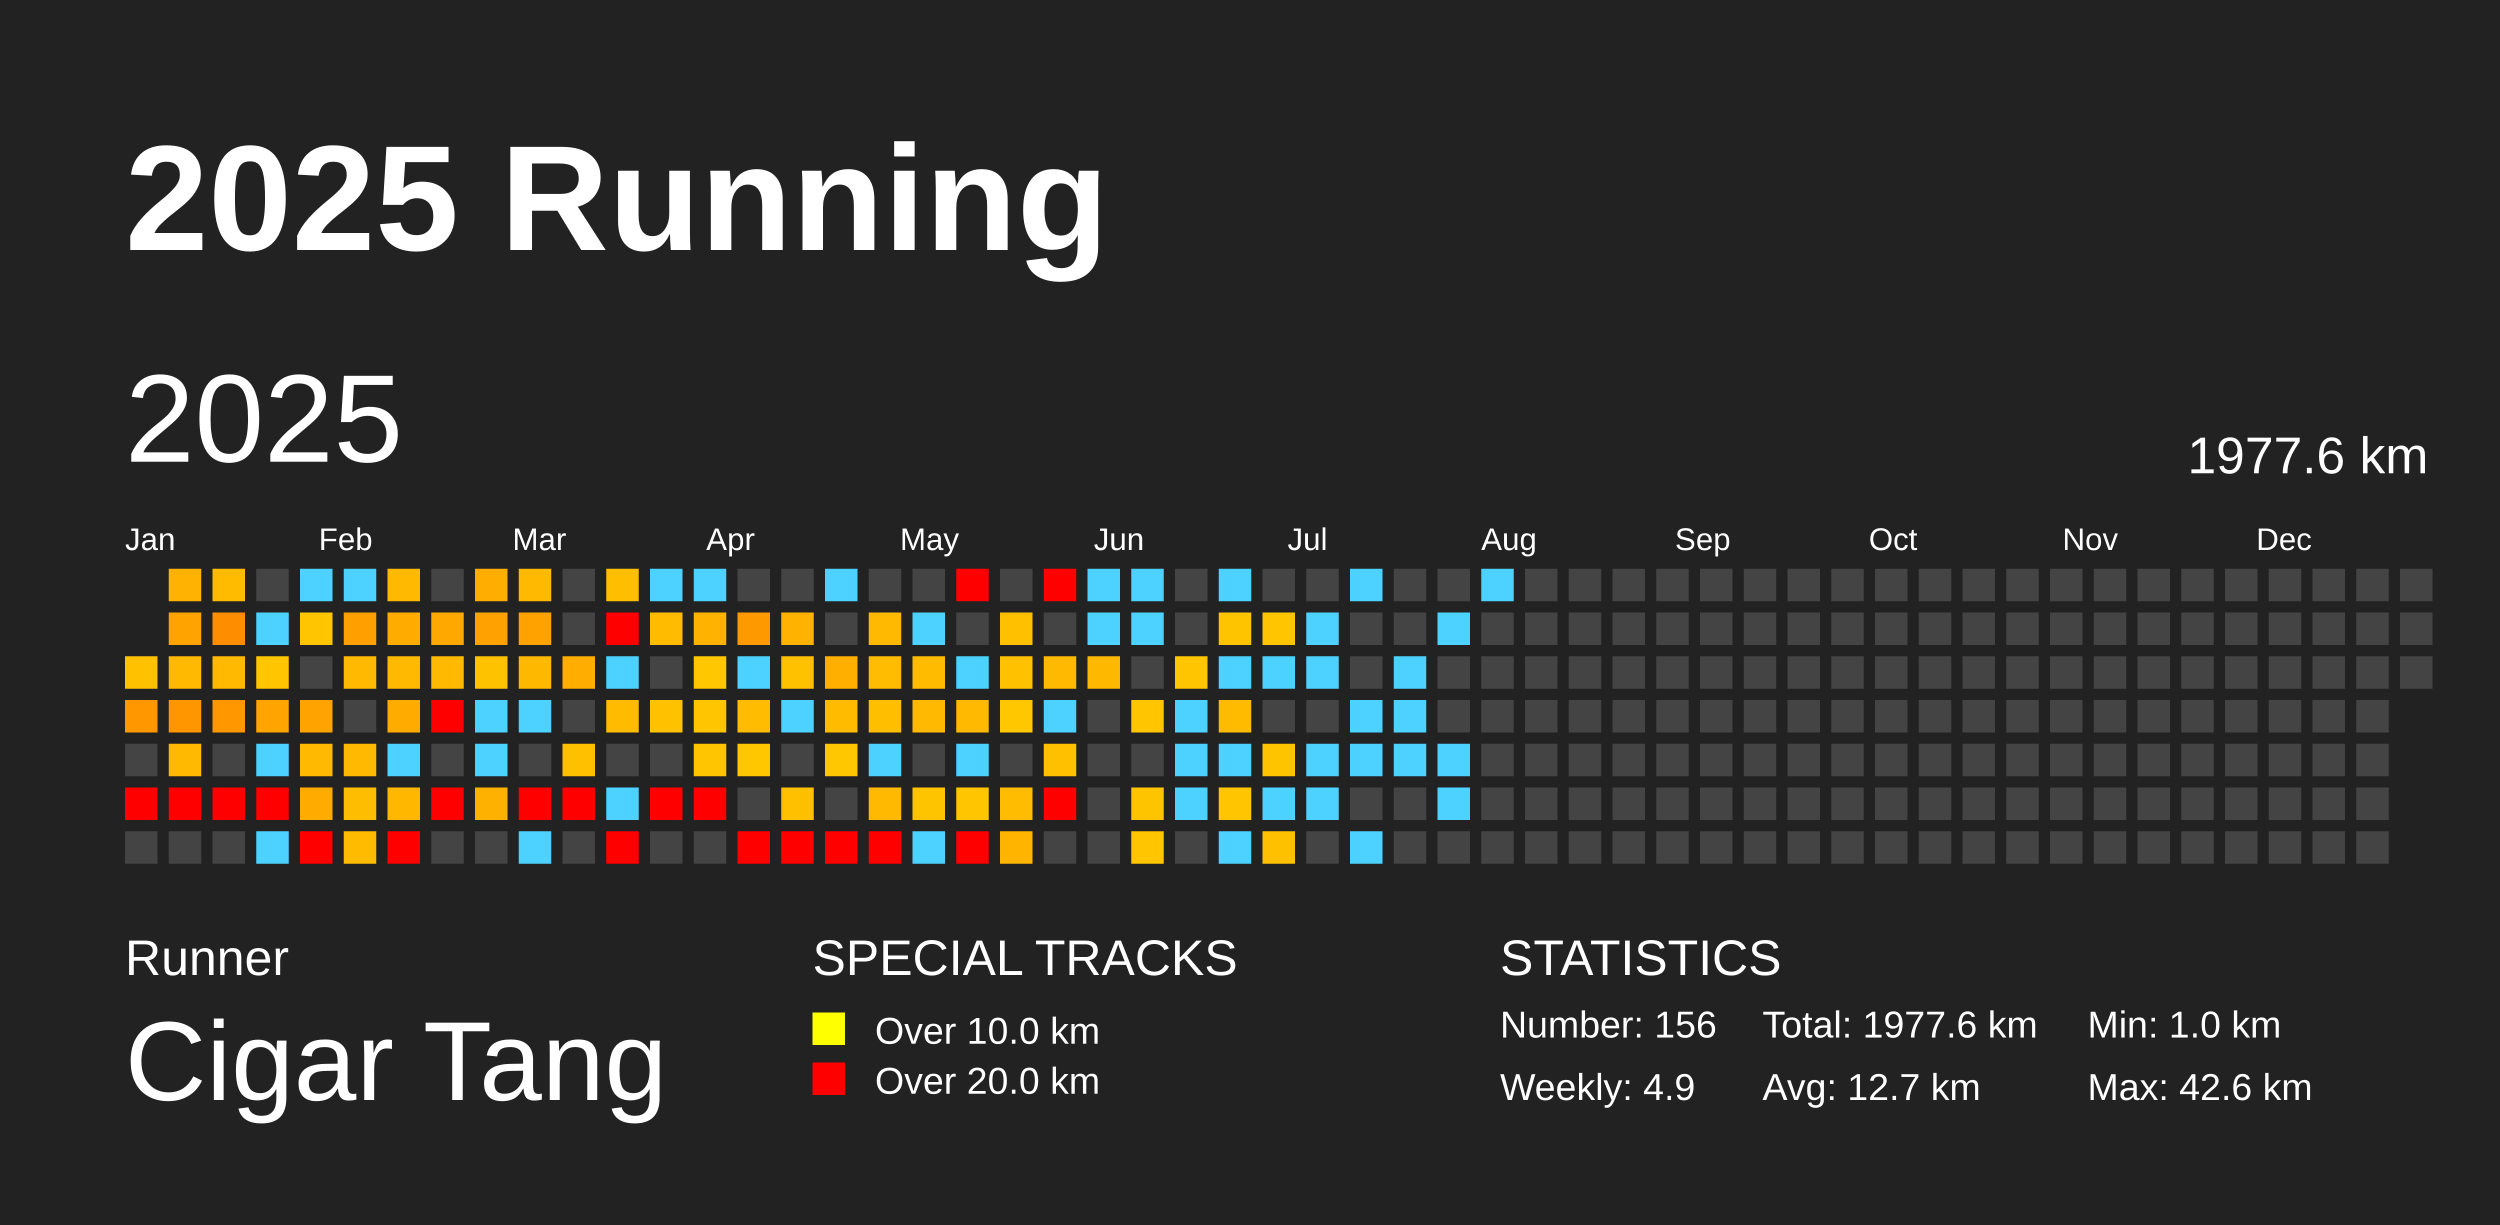
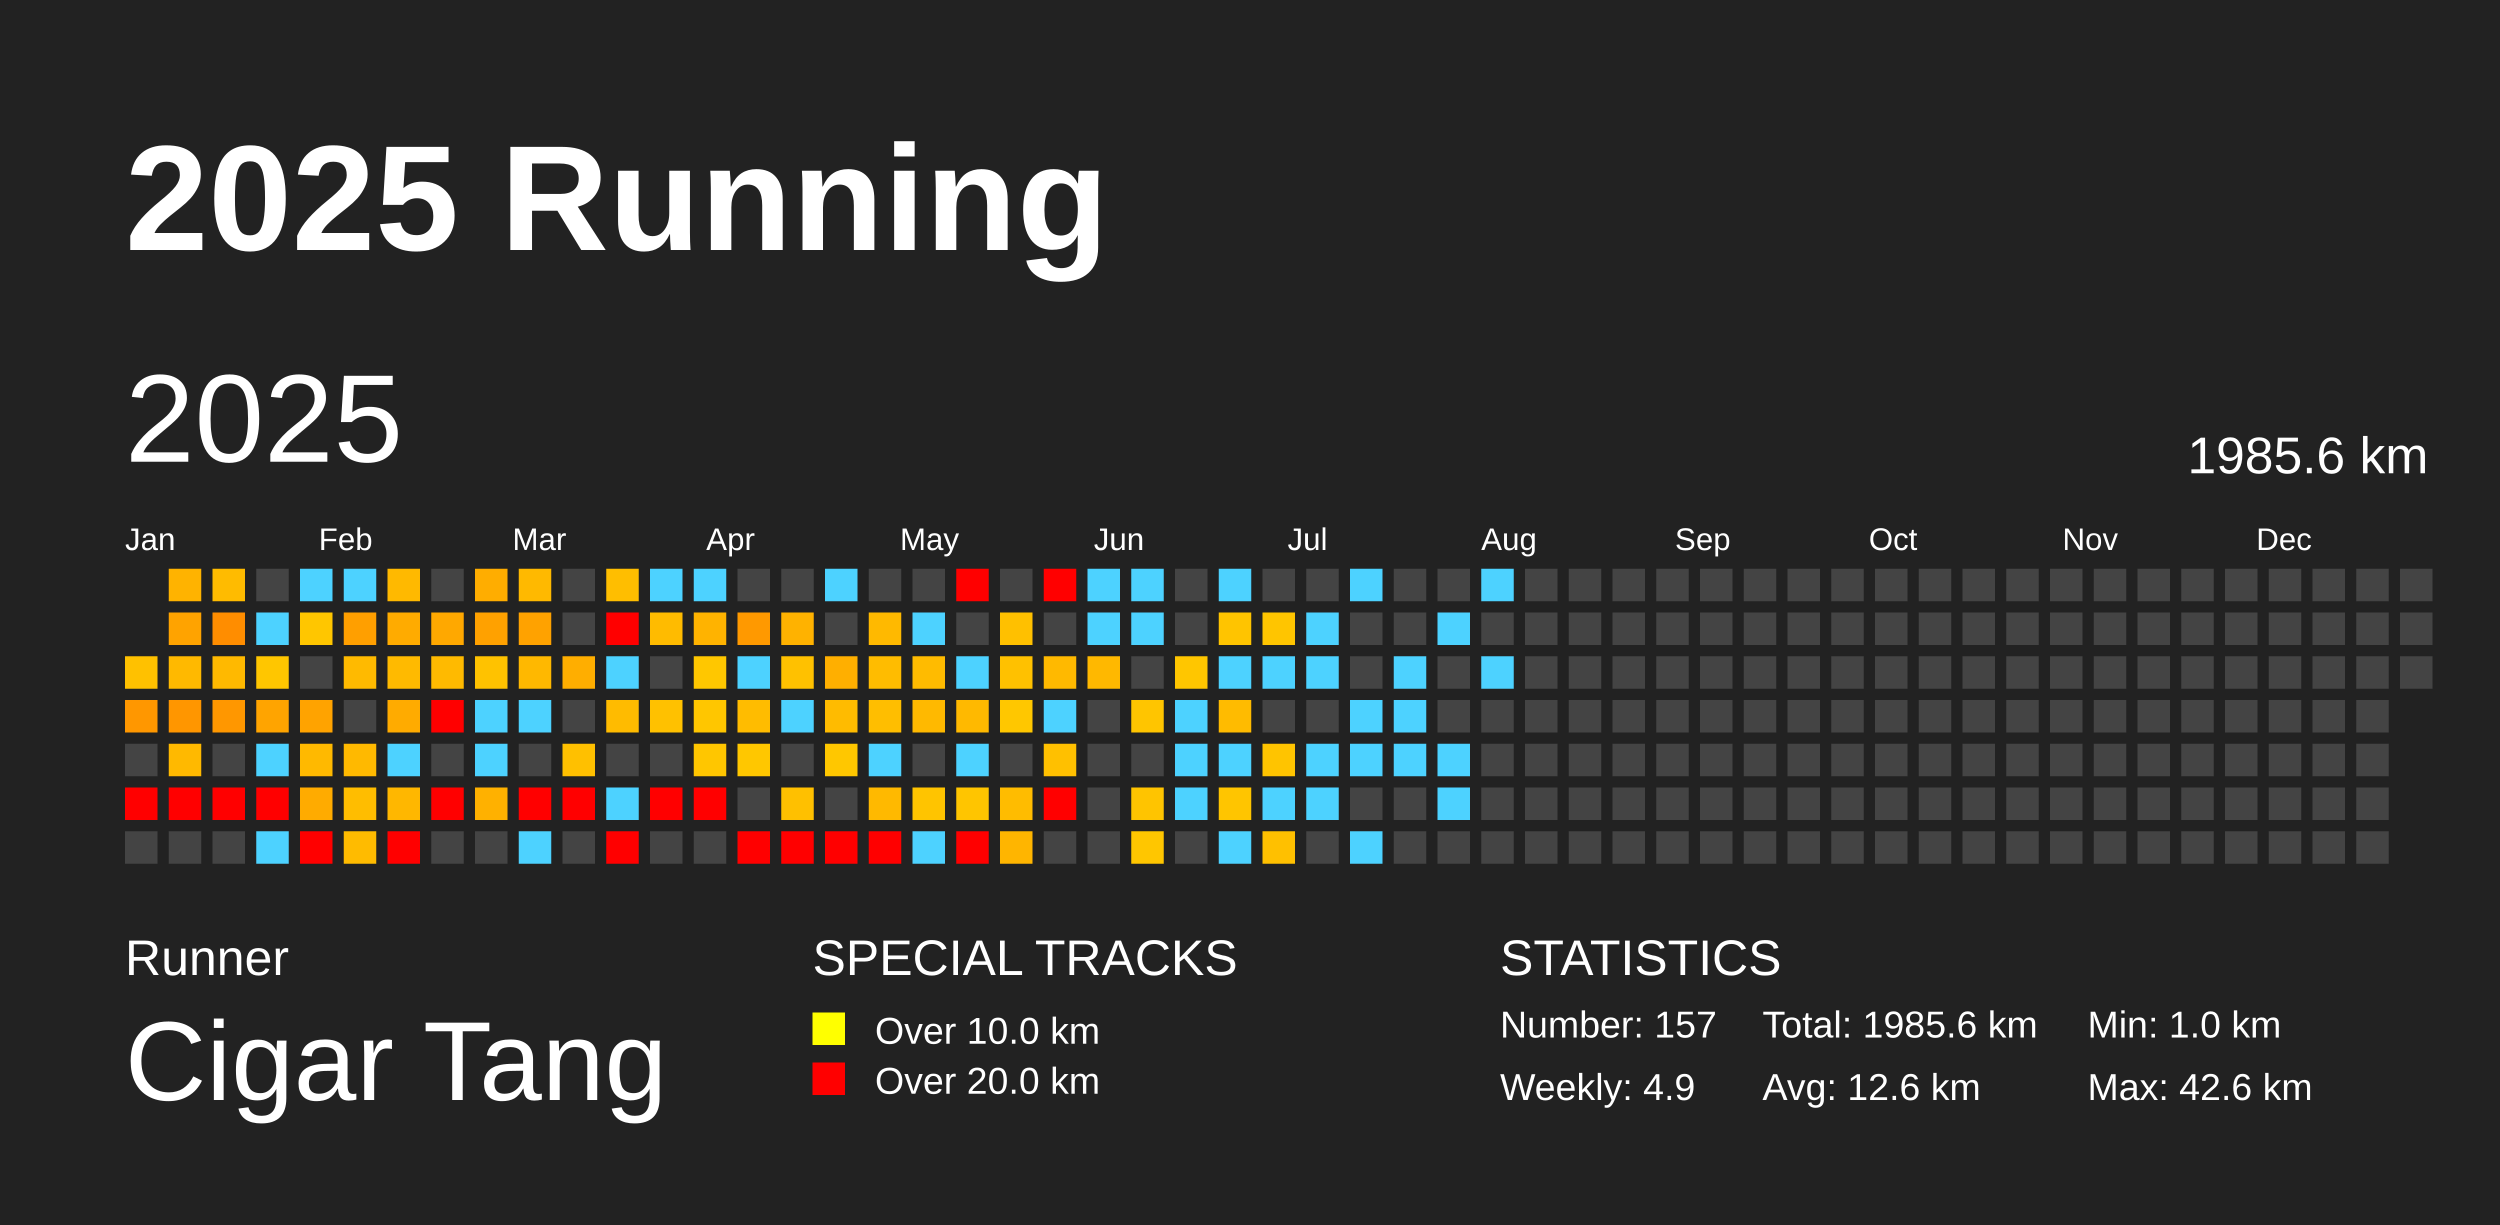
<svg xmlns="http://www.w3.org/2000/svg" baseProfile="full" height="98mm" version="1.1" viewBox="0,0,200,98" width="200mm">
  <defs />
  <rect fill="#222222" height="98" width="200" x="0" y="0" />
  <text fill="#FFFFFF" style="font-size:12px; font-family:Arial; font-weight:bold;" x="10" y="20">2025 Running</text>
  <text fill="#FFFFFF" style="font-size:4px; font-family:Arial" x="10" y="78">Runner</text>
  <text fill="#FFFFFF" style="font-size:9px; font-family:Arial" x="10" y="88">Cigar Tang</text>
  <text fill="#FFFFFF" style="font-size:4px; font-family:Arial" x="65" y="78">SPECIAL TRACKS</text>
  <rect fill="yellow" height="2.6" width="2.6" x="65" y="81" />
  <text fill="#FFFFFF" style="font-size:3px; font-family:Arial" x="70" y="83.5">Over 10.0 km</text>
  <rect fill="red" height="2.6" width="2.6" x="65" y="85" />
  <text fill="#FFFFFF" style="font-size:3px; font-family:Arial" x="70" y="87.5">Over 20.0 km</text>
  <text fill="#FFFFFF" style="font-size:4px; font-family:Arial" x="120" y="78">STATISTICS</text>
-   <text fill="#FFFFFF" style="font-size:3px; font-family:Arial" x="120" y="83">Number: 156</text>
+   <text fill="#FFFFFF" style="font-size:3px; font-family:Arial" x="120" y="83">Number: 157</text>
  <text fill="#FFFFFF" style="font-size:3px; font-family:Arial" x="120" y="88">Weekly: 4.9</text>
-   <text fill="#FFFFFF" style="font-size:3px; font-family:Arial" x="141" y="83">Total: 1977.6 km</text>
-   <text fill="#FFFFFF" style="font-size:3px; font-family:Arial" x="141" y="88">Avg: 12.7 km</text>
+   <text fill="#FFFFFF" style="font-size:3px; font-family:Arial" x="141" y="83">Total: 1985.6 km</text>
+   <text fill="#FFFFFF" style="font-size:3px; font-family:Arial" x="141" y="88">Avg: 12.6 km</text>
  <text fill="#FFFFFF" style="font-size:3px; font-family:Arial" x="167" y="83">Min: 1.0 km</text>
  <text fill="#FFFFFF" style="font-size:3px; font-family:Arial" x="167" y="88">Max: 42.6 km</text>
  <text dominant-baseline="hanging" fill="#FFFFFF" style="font-size:10.0px; font-family:Arial;" x="10" y="30">2025</text>
-   <text dominant-baseline="hanging" fill="#FFFFFF" style="font-size:4.125px; font-family:Arial;" x="175" y="35">1977.6 km</text>
+   <text dominant-baseline="hanging" fill="#FFFFFF" style="font-size:4.125px; font-family:Arial;" x="175" y="35">1985.6 km</text>
  <text fill="#FFFFFF" style="font-size:2.5px; font-family:Arial" x="10.0" y="44">Jan</text>
  <text fill="#FFFFFF" style="font-size:2.5px; font-family:Arial" x="25.5" y="44">Feb</text>
  <text fill="#FFFFFF" style="font-size:2.5px; font-family:Arial" x="41.0" y="44">Mar</text>
  <text fill="#FFFFFF" style="font-size:2.5px; font-family:Arial" x="56.5" y="44">Apr</text>
  <text fill="#FFFFFF" style="font-size:2.5px; font-family:Arial" x="72.0" y="44">May</text>
  <text fill="#FFFFFF" style="font-size:2.5px; font-family:Arial" x="87.5" y="44">Jun</text>
  <text fill="#FFFFFF" style="font-size:2.5px; font-family:Arial" x="103.0" y="44">Jul</text>
  <text fill="#FFFFFF" style="font-size:2.5px; font-family:Arial" x="118.5" y="44">Aug</text>
  <text fill="#FFFFFF" style="font-size:2.5px; font-family:Arial" x="134.0" y="44">Sep</text>
  <text fill="#FFFFFF" style="font-size:2.5px; font-family:Arial" x="149.5" y="44">Oct</text>
  <text fill="#FFFFFF" style="font-size:2.5px; font-family:Arial" x="165.0" y="44">Nov</text>
  <text fill="#FFFFFF" style="font-size:2.5px; font-family:Arial" x="180.5" y="44">Dec</text>
  <rect fill="#ffc100" height="2.6" width="2.6" x="10.0" y="52.5" />
  <rect fill="#ff9700" height="2.6" width="2.6" x="10.0" y="56.0" />
  <rect fill="#444444" height="2.6" width="2.6" x="10.0" y="59.5" />
  <rect fill="red" height="2.6" width="2.6" x="10.0" y="63.0" />
  <rect fill="#444444" height="2.6" width="2.6" x="10.0" y="66.5" />
  <rect fill="#ffb300" height="2.6" width="2.6" x="13.5" y="45.5" />
  <rect fill="#ffa300" height="2.6" width="2.6" x="13.5" y="49.0" />
  <rect fill="#ffb900" height="2.6" width="2.6" x="13.5" y="52.5" />
  <rect fill="#ff9600" height="2.6" width="2.6" x="13.5" y="56.0" />
  <rect fill="#ffb900" height="2.6" width="2.6" x="13.5" y="59.5" />
  <rect fill="red" height="2.6" width="2.6" x="13.5" y="63.0" />
  <rect fill="#444444" height="2.6" width="2.6" x="13.5" y="66.5" />
  <rect fill="#ffbb00" height="2.6" width="2.6" x="17.0" y="45.5" />
  <rect fill="#ff8d00" height="2.6" width="2.6" x="17.0" y="49.0" />
  <rect fill="#ffb900" height="2.6" width="2.6" x="17.0" y="52.5" />
  <rect fill="#ff9700" height="2.6" width="2.6" x="17.0" y="56.0" />
  <rect fill="#444444" height="2.6" width="2.6" x="17.0" y="59.5" />
  <rect fill="red" height="2.6" width="2.6" x="17.0" y="63.0" />
  <rect fill="#444444" height="2.6" width="2.6" x="17.0" y="66.5" />
  <rect fill="#444444" height="2.6" width="2.6" x="20.5" y="45.5" />
  <rect fill="#4dd2ff" height="2.6" width="2.6" x="20.5" y="49.0" />
  <rect fill="#ffc600" height="2.6" width="2.6" x="20.5" y="52.5" />
  <rect fill="#ffa400" height="2.6" width="2.6" x="20.5" y="56.0" />
  <rect fill="#4dd2ff" height="2.6" width="2.6" x="20.5" y="59.5" />
  <rect fill="red" height="2.6" width="2.6" x="20.5" y="63.0" />
  <rect fill="#4dd2ff" height="2.6" width="2.6" x="20.5" y="66.5" />
  <rect fill="#4dd2ff" height="2.6" width="2.6" x="24.0" y="45.5" />
  <rect fill="#ffc600" height="2.6" width="2.6" x="24.0" y="49.0" />
  <rect fill="#444444" height="2.6" width="2.6" x="24.0" y="52.5" />
  <rect fill="#ffa300" height="2.6" width="2.6" x="24.0" y="56.0" />
  <rect fill="#ffb900" height="2.6" width="2.6" x="24.0" y="59.5" />
  <rect fill="#ffab00" height="2.6" width="2.6" x="24.0" y="63.0" />
  <rect fill="red" height="2.6" width="2.6" x="24.0" y="66.5" />
  <rect fill="#4dd2ff" height="2.6" width="2.6" x="27.5" y="45.5" />
  <rect fill="#ff9f00" height="2.6" width="2.6" x="27.5" y="49.0" />
  <rect fill="#ffba00" height="2.6" width="2.6" x="27.5" y="52.5" />
  <rect fill="#444444" height="2.6" width="2.6" x="27.5" y="56.0" />
  <rect fill="#ffb900" height="2.6" width="2.6" x="27.5" y="59.5" />
  <rect fill="#ffbd00" height="2.6" width="2.6" x="27.5" y="63.0" />
  <rect fill="#ffbb00" height="2.6" width="2.6" x="27.5" y="66.5" />
  <rect fill="#ffb900" height="2.6" width="2.6" x="31.0" y="45.5" />
  <rect fill="#ffab00" height="2.6" width="2.6" x="31.0" y="49.0" />
  <rect fill="#ffba00" height="2.6" width="2.6" x="31.0" y="52.5" />
  <rect fill="#ffab00" height="2.6" width="2.6" x="31.0" y="56.0" />
  <rect fill="#4dd2ff" height="2.6" width="2.6" x="31.0" y="59.5" />
  <rect fill="#ffb700" height="2.6" width="2.6" x="31.0" y="63.0" />
  <rect fill="red" height="2.6" width="2.6" x="31.0" y="66.5" />
  <rect fill="#444444" height="2.6" width="2.6" x="34.5" y="45.5" />
  <rect fill="#ffa800" height="2.6" width="2.6" x="34.5" y="49.0" />
  <rect fill="#ffba00" height="2.6" width="2.6" x="34.5" y="52.5" />
  <rect fill="red" height="2.6" width="2.6" x="34.5" y="56.0" />
  <rect fill="#444444" height="2.6" width="2.6" x="34.5" y="59.5" />
  <rect fill="red" height="2.6" width="2.6" x="34.5" y="63.0" />
  <rect fill="#444444" height="2.6" width="2.6" x="34.5" y="66.5" />
  <rect fill="#ffad00" height="2.6" width="2.6" x="38.0" y="45.5" />
  <rect fill="#ffa100" height="2.6" width="2.6" x="38.0" y="49.0" />
  <rect fill="#ffc200" height="2.6" width="2.6" x="38.0" y="52.5" />
  <rect fill="#4dd2ff" height="2.6" width="2.6" x="38.0" y="56.0" />
  <rect fill="#4dd2ff" height="2.6" width="2.6" x="38.0" y="59.5" />
  <rect fill="#ffb100" height="2.6" width="2.6" x="38.0" y="63.0" />
  <rect fill="#444444" height="2.6" width="2.6" x="38.0" y="66.5" />
  <rect fill="#ffb900" height="2.6" width="2.6" x="41.5" y="45.5" />
  <rect fill="#ffa200" height="2.6" width="2.6" x="41.5" y="49.0" />
  <rect fill="#ffb800" height="2.6" width="2.6" x="41.5" y="52.5" />
  <rect fill="#4dd2ff" height="2.6" width="2.6" x="41.5" y="56.0" />
  <rect fill="#444444" height="2.6" width="2.6" x="41.5" y="59.5" />
  <rect fill="red" height="2.6" width="2.6" x="41.5" y="63.0" />
  <rect fill="#4dd2ff" height="2.6" width="2.6" x="41.5" y="66.5" />
  <rect fill="#444444" height="2.6" width="2.6" x="45.0" y="45.5" />
  <rect fill="#444444" height="2.6" width="2.6" x="45.0" y="49.0" />
  <rect fill="#ffae00" height="2.6" width="2.6" x="45.0" y="52.5" />
  <rect fill="#444444" height="2.6" width="2.6" x="45.0" y="56.0" />
  <rect fill="#ffc000" height="2.6" width="2.6" x="45.0" y="59.5" />
  <rect fill="red" height="2.6" width="2.6" x="45.0" y="63.0" />
  <rect fill="#444444" height="2.6" width="2.6" x="45.0" y="66.5" />
  <rect fill="#ffbe00" height="2.6" width="2.6" x="48.5" y="45.5" />
  <rect fill="red" height="2.6" width="2.6" x="48.5" y="49.0" />
  <rect fill="#4dd2ff" height="2.6" width="2.6" x="48.5" y="52.5" />
  <rect fill="#ffbb00" height="2.6" width="2.6" x="48.5" y="56.0" />
  <rect fill="#444444" height="2.6" width="2.6" x="48.5" y="59.5" />
  <rect fill="#4dd2ff" height="2.6" width="2.6" x="48.5" y="63.0" />
  <rect fill="red" height="2.6" width="2.6" x="48.5" y="66.5" />
  <rect fill="#4dd2ff" height="2.6" width="2.6" x="52.0" y="45.5" />
  <rect fill="#ffbb00" height="2.6" width="2.6" x="52.0" y="49.0" />
  <rect fill="#444444" height="2.6" width="2.6" x="52.0" y="52.5" />
  <rect fill="#ffc100" height="2.6" width="2.6" x="52.0" y="56.0" />
  <rect fill="#444444" height="2.6" width="2.6" x="52.0" y="59.5" />
  <rect fill="red" height="2.6" width="2.6" x="52.0" y="63.0" />
  <rect fill="#444444" height="2.6" width="2.6" x="52.0" y="66.5" />
  <rect fill="#4dd2ff" height="2.6" width="2.6" x="55.5" y="45.5" />
  <rect fill="#ffb300" height="2.6" width="2.6" x="55.5" y="49.0" />
  <rect fill="#ffc700" height="2.6" width="2.6" x="55.5" y="52.5" />
  <rect fill="#ffc600" height="2.6" width="2.6" x="55.5" y="56.0" />
  <rect fill="#ffc600" height="2.6" width="2.6" x="55.5" y="59.5" />
  <rect fill="red" height="2.6" width="2.6" x="55.5" y="63.0" />
  <rect fill="#444444" height="2.6" width="2.6" x="55.5" y="66.5" />
  <rect fill="#444444" height="2.6" width="2.6" x="59.0" y="45.5" />
  <rect fill="#ff9900" height="2.6" width="2.6" x="59.0" y="49.0" />
  <rect fill="#4dd2ff" height="2.6" width="2.6" x="59.0" y="52.5" />
  <rect fill="#ffbc00" height="2.6" width="2.6" x="59.0" y="56.0" />
  <rect fill="#ffc700" height="2.6" width="2.6" x="59.0" y="59.5" />
  <rect fill="#444444" height="2.6" width="2.6" x="59.0" y="63.0" />
  <rect fill="red" height="2.6" width="2.6" x="59.0" y="66.5" />
  <rect fill="#444444" height="2.6" width="2.6" x="62.5" y="45.5" />
  <rect fill="#ffb200" height="2.6" width="2.6" x="62.5" y="49.0" />
  <rect fill="#ffc100" height="2.6" width="2.6" x="62.5" y="52.5" />
  <rect fill="#4dd2ff" height="2.6" width="2.6" x="62.5" y="56.0" />
  <rect fill="#444444" height="2.6" width="2.6" x="62.5" y="59.5" />
  <rect fill="#ffc000" height="2.6" width="2.6" x="62.5" y="63.0" />
  <rect fill="red" height="2.6" width="2.6" x="62.5" y="66.5" />
  <rect fill="#4dd2ff" height="2.6" width="2.6" x="66.0" y="45.5" />
  <rect fill="#444444" height="2.6" width="2.6" x="66.0" y="49.0" />
  <rect fill="#ffaf00" height="2.6" width="2.6" x="66.0" y="52.5" />
  <rect fill="#ffbb00" height="2.6" width="2.6" x="66.0" y="56.0" />
  <rect fill="#ffc700" height="2.6" width="2.6" x="66.0" y="59.5" />
  <rect fill="#444444" height="2.6" width="2.6" x="66.0" y="63.0" />
  <rect fill="red" height="2.6" width="2.6" x="66.0" y="66.5" />
  <rect fill="#444444" height="2.6" width="2.6" x="69.5" y="45.5" />
  <rect fill="#ffb900" height="2.6" width="2.6" x="69.5" y="49.0" />
  <rect fill="#ffbc00" height="2.6" width="2.6" x="69.5" y="52.5" />
  <rect fill="#ffbe00" height="2.6" width="2.6" x="69.5" y="56.0" />
  <rect fill="#4dd2ff" height="2.6" width="2.6" x="69.5" y="59.5" />
  <rect fill="#ffb900" height="2.6" width="2.6" x="69.5" y="63.0" />
  <rect fill="red" height="2.6" width="2.6" x="69.5" y="66.5" />
  <rect fill="#444444" height="2.6" width="2.6" x="73.0" y="45.5" />
  <rect fill="#4dd2ff" height="2.6" width="2.6" x="73.0" y="49.0" />
  <rect fill="#ffbb00" height="2.6" width="2.6" x="73.0" y="52.5" />
  <rect fill="#ffb900" height="2.6" width="2.6" x="73.0" y="56.0" />
  <rect fill="#444444" height="2.6" width="2.6" x="73.0" y="59.5" />
  <rect fill="#ffc400" height="2.6" width="2.6" x="73.0" y="63.0" />
  <rect fill="#4dd2ff" height="2.6" width="2.6" x="73.0" y="66.5" />
  <rect fill="red" height="2.6" width="2.6" x="76.5" y="45.5" />
  <rect fill="#444444" height="2.6" width="2.6" x="76.5" y="49.0" />
  <rect fill="#4dd2ff" height="2.6" width="2.6" x="76.5" y="52.5" />
  <rect fill="#ffb900" height="2.6" width="2.6" x="76.5" y="56.0" />
  <rect fill="#4dd2ff" height="2.6" width="2.6" x="76.5" y="59.5" />
  <rect fill="#ffc500" height="2.6" width="2.6" x="76.5" y="63.0" />
  <rect fill="red" height="2.6" width="2.6" x="76.5" y="66.5" />
  <rect fill="#444444" height="2.6" width="2.6" x="80.0" y="45.5" />
  <rect fill="#ffc000" height="2.6" width="2.6" x="80.0" y="49.0" />
  <rect fill="#ffc100" height="2.6" width="2.6" x="80.0" y="52.5" />
  <rect fill="#ffc700" height="2.6" width="2.6" x="80.0" y="56.0" />
  <rect fill="#444444" height="2.6" width="2.6" x="80.0" y="59.5" />
  <rect fill="#ffbc00" height="2.6" width="2.6" x="80.0" y="63.0" />
  <rect fill="#ffb500" height="2.6" width="2.6" x="80.0" y="66.5" />
  <rect fill="red" height="2.6" width="2.6" x="83.5" y="45.5" />
  <rect fill="#444444" height="2.6" width="2.6" x="83.5" y="49.0" />
  <rect fill="#ffb900" height="2.6" width="2.6" x="83.5" y="52.5" />
  <rect fill="#4dd2ff" height="2.6" width="2.6" x="83.5" y="56.0" />
  <rect fill="#ffc000" height="2.6" width="2.6" x="83.5" y="59.5" />
  <rect fill="red" height="2.6" width="2.6" x="83.5" y="63.0" />
  <rect fill="#444444" height="2.6" width="2.6" x="83.5" y="66.5" />
  <rect fill="#4dd2ff" height="2.6" width="2.6" x="87.0" y="45.5" />
  <rect fill="#4dd2ff" height="2.6" width="2.6" x="87.0" y="49.0" />
  <rect fill="#ffb800" height="2.6" width="2.6" x="87.0" y="52.5" />
  <rect fill="#444444" height="2.6" width="2.6" x="87.0" y="56.0" />
  <rect fill="#444444" height="2.6" width="2.6" x="87.0" y="59.5" />
  <rect fill="#444444" height="2.6" width="2.6" x="87.0" y="63.0" />
  <rect fill="#444444" height="2.6" width="2.6" x="87.0" y="66.5" />
  <rect fill="#4dd2ff" height="2.6" width="2.6" x="90.5" y="45.5" />
  <rect fill="#4dd2ff" height="2.6" width="2.6" x="90.5" y="49.0" />
  <rect fill="#444444" height="2.6" width="2.6" x="90.5" y="52.5" />
  <rect fill="#ffc500" height="2.6" width="2.6" x="90.5" y="56.0" />
  <rect fill="#444444" height="2.6" width="2.6" x="90.5" y="59.5" />
  <rect fill="#ffc400" height="2.6" width="2.6" x="90.5" y="63.0" />
  <rect fill="#ffc600" height="2.6" width="2.6" x="90.5" y="66.5" />
  <rect fill="#444444" height="2.6" width="2.6" x="94.0" y="45.5" />
  <rect fill="#444444" height="2.6" width="2.6" x="94.0" y="49.0" />
  <rect fill="#ffc600" height="2.6" width="2.6" x="94.0" y="52.5" />
  <rect fill="#4dd2ff" height="2.6" width="2.6" x="94.0" y="56.0" />
  <rect fill="#4dd2ff" height="2.6" width="2.6" x="94.0" y="59.5" />
  <rect fill="#4dd2ff" height="2.6" width="2.6" x="94.0" y="63.0" />
  <rect fill="#444444" height="2.6" width="2.6" x="94.0" y="66.5" />
  <rect fill="#4dd2ff" height="2.6" width="2.6" x="97.5" y="45.5" />
  <rect fill="#ffc400" height="2.6" width="2.6" x="97.5" y="49.0" />
  <rect fill="#4dd2ff" height="2.6" width="2.6" x="97.5" y="52.5" />
  <rect fill="#ffbb00" height="2.6" width="2.6" x="97.5" y="56.0" />
  <rect fill="#4dd2ff" height="2.6" width="2.6" x="97.5" y="59.5" />
  <rect fill="#ffc500" height="2.6" width="2.6" x="97.5" y="63.0" />
  <rect fill="#4dd2ff" height="2.6" width="2.6" x="97.5" y="66.5" />
  <rect fill="#444444" height="2.6" width="2.6" x="101.0" y="45.5" />
  <rect fill="#ffc500" height="2.6" width="2.6" x="101.0" y="49.0" />
  <rect fill="#4dd2ff" height="2.6" width="2.6" x="101.0" y="52.5" />
  <rect fill="#444444" height="2.6" width="2.6" x="101.0" y="56.0" />
  <rect fill="#ffc400" height="2.6" width="2.6" x="101.0" y="59.5" />
  <rect fill="#4dd2ff" height="2.6" width="2.6" x="101.0" y="63.0" />
  <rect fill="#ffc000" height="2.6" width="2.6" x="101.0" y="66.5" />
  <rect fill="#444444" height="2.6" width="2.6" x="104.5" y="45.5" />
  <rect fill="#4dd2ff" height="2.6" width="2.6" x="104.5" y="49.0" />
  <rect fill="#4dd2ff" height="2.6" width="2.6" x="104.5" y="52.5" />
  <rect fill="#444444" height="2.6" width="2.6" x="104.5" y="56.0" />
  <rect fill="#4dd2ff" height="2.6" width="2.6" x="104.5" y="59.5" />
  <rect fill="#4dd2ff" height="2.6" width="2.6" x="104.5" y="63.0" />
  <rect fill="#444444" height="2.6" width="2.6" x="104.5" y="66.5" />
  <rect fill="#4dd2ff" height="2.6" width="2.6" x="108.0" y="45.5" />
  <rect fill="#444444" height="2.6" width="2.6" x="108.0" y="49.0" />
  <rect fill="#444444" height="2.6" width="2.6" x="108.0" y="52.5" />
  <rect fill="#4dd2ff" height="2.6" width="2.6" x="108.0" y="56.0" />
  <rect fill="#4dd2ff" height="2.6" width="2.6" x="108.0" y="59.5" />
  <rect fill="#444444" height="2.6" width="2.6" x="108.0" y="63.0" />
  <rect fill="#4dd2ff" height="2.6" width="2.6" x="108.0" y="66.5" />
  <rect fill="#444444" height="2.6" width="2.6" x="111.5" y="45.5" />
  <rect fill="#444444" height="2.6" width="2.6" x="111.5" y="49.0" />
  <rect fill="#4dd2ff" height="2.6" width="2.6" x="111.5" y="52.5" />
  <rect fill="#4dd2ff" height="2.6" width="2.6" x="111.5" y="56.0" />
  <rect fill="#4dd2ff" height="2.6" width="2.6" x="111.5" y="59.5" />
  <rect fill="#444444" height="2.6" width="2.6" x="111.5" y="63.0" />
  <rect fill="#444444" height="2.6" width="2.6" x="111.5" y="66.5" />
  <rect fill="#444444" height="2.6" width="2.6" x="115.0" y="45.5" />
  <rect fill="#4dd2ff" height="2.6" width="2.6" x="115.0" y="49.0" />
  <rect fill="#444444" height="2.6" width="2.6" x="115.0" y="52.5" />
  <rect fill="#444444" height="2.6" width="2.6" x="115.0" y="56.0" />
  <rect fill="#4dd2ff" height="2.6" width="2.6" x="115.0" y="59.5" />
  <rect fill="#4dd2ff" height="2.6" width="2.6" x="115.0" y="63.0" />
  <rect fill="#444444" height="2.6" width="2.6" x="115.0" y="66.5" />
  <rect fill="#4dd2ff" height="2.6" width="2.6" x="118.5" y="45.5" />
  <rect fill="#444444" height="2.6" width="2.6" x="118.5" y="49.0" />
-   <rect fill="#444444" height="2.6" width="2.6" x="118.5" y="52.5" />
+   <rect fill="#4dd2ff" height="2.6" width="2.6" x="118.5" y="52.5" />
  <rect fill="#444444" height="2.6" width="2.6" x="118.5" y="56.0" />
  <rect fill="#444444" height="2.6" width="2.6" x="118.5" y="59.5" />
  <rect fill="#444444" height="2.6" width="2.6" x="118.5" y="63.0" />
  <rect fill="#444444" height="2.6" width="2.6" x="118.5" y="66.5" />
  <rect fill="#444444" height="2.6" width="2.6" x="122.0" y="45.5" />
  <rect fill="#444444" height="2.6" width="2.6" x="122.0" y="49.0" />
  <rect fill="#444444" height="2.6" width="2.6" x="122.0" y="52.5" />
  <rect fill="#444444" height="2.6" width="2.6" x="122.0" y="56.0" />
  <rect fill="#444444" height="2.6" width="2.6" x="122.0" y="59.5" />
  <rect fill="#444444" height="2.6" width="2.6" x="122.0" y="63.0" />
  <rect fill="#444444" height="2.6" width="2.6" x="122.0" y="66.5" />
  <rect fill="#444444" height="2.6" width="2.6" x="125.5" y="45.5" />
  <rect fill="#444444" height="2.6" width="2.6" x="125.5" y="49.0" />
  <rect fill="#444444" height="2.6" width="2.6" x="125.5" y="52.5" />
  <rect fill="#444444" height="2.6" width="2.6" x="125.5" y="56.0" />
  <rect fill="#444444" height="2.6" width="2.6" x="125.5" y="59.5" />
  <rect fill="#444444" height="2.6" width="2.6" x="125.5" y="63.0" />
  <rect fill="#444444" height="2.6" width="2.6" x="125.5" y="66.5" />
  <rect fill="#444444" height="2.6" width="2.6" x="129.0" y="45.5" />
  <rect fill="#444444" height="2.6" width="2.6" x="129.0" y="49.0" />
  <rect fill="#444444" height="2.6" width="2.6" x="129.0" y="52.5" />
  <rect fill="#444444" height="2.6" width="2.6" x="129.0" y="56.0" />
  <rect fill="#444444" height="2.6" width="2.6" x="129.0" y="59.5" />
  <rect fill="#444444" height="2.6" width="2.6" x="129.0" y="63.0" />
  <rect fill="#444444" height="2.6" width="2.6" x="129.0" y="66.5" />
  <rect fill="#444444" height="2.6" width="2.6" x="132.5" y="45.5" />
  <rect fill="#444444" height="2.6" width="2.6" x="132.5" y="49.0" />
  <rect fill="#444444" height="2.6" width="2.6" x="132.5" y="52.5" />
  <rect fill="#444444" height="2.6" width="2.6" x="132.5" y="56.0" />
  <rect fill="#444444" height="2.6" width="2.6" x="132.5" y="59.5" />
  <rect fill="#444444" height="2.6" width="2.6" x="132.5" y="63.0" />
  <rect fill="#444444" height="2.6" width="2.6" x="132.5" y="66.5" />
  <rect fill="#444444" height="2.6" width="2.6" x="136.0" y="45.5" />
  <rect fill="#444444" height="2.6" width="2.6" x="136.0" y="49.0" />
  <rect fill="#444444" height="2.6" width="2.6" x="136.0" y="52.5" />
  <rect fill="#444444" height="2.6" width="2.6" x="136.0" y="56.0" />
  <rect fill="#444444" height="2.6" width="2.6" x="136.0" y="59.5" />
  <rect fill="#444444" height="2.6" width="2.6" x="136.0" y="63.0" />
  <rect fill="#444444" height="2.6" width="2.6" x="136.0" y="66.5" />
  <rect fill="#444444" height="2.6" width="2.6" x="139.5" y="45.5" />
  <rect fill="#444444" height="2.6" width="2.6" x="139.5" y="49.0" />
  <rect fill="#444444" height="2.6" width="2.6" x="139.5" y="52.5" />
  <rect fill="#444444" height="2.6" width="2.6" x="139.5" y="56.0" />
  <rect fill="#444444" height="2.6" width="2.6" x="139.5" y="59.5" />
  <rect fill="#444444" height="2.6" width="2.6" x="139.5" y="63.0" />
  <rect fill="#444444" height="2.6" width="2.6" x="139.5" y="66.5" />
  <rect fill="#444444" height="2.6" width="2.6" x="143.0" y="45.5" />
  <rect fill="#444444" height="2.6" width="2.6" x="143.0" y="49.0" />
  <rect fill="#444444" height="2.6" width="2.6" x="143.0" y="52.5" />
  <rect fill="#444444" height="2.6" width="2.6" x="143.0" y="56.0" />
  <rect fill="#444444" height="2.6" width="2.6" x="143.0" y="59.5" />
  <rect fill="#444444" height="2.6" width="2.6" x="143.0" y="63.0" />
  <rect fill="#444444" height="2.6" width="2.6" x="143.0" y="66.5" />
  <rect fill="#444444" height="2.6" width="2.6" x="146.5" y="45.5" />
  <rect fill="#444444" height="2.6" width="2.6" x="146.5" y="49.0" />
  <rect fill="#444444" height="2.6" width="2.6" x="146.5" y="52.5" />
  <rect fill="#444444" height="2.6" width="2.6" x="146.5" y="56.0" />
  <rect fill="#444444" height="2.6" width="2.6" x="146.5" y="59.5" />
  <rect fill="#444444" height="2.6" width="2.6" x="146.5" y="63.0" />
  <rect fill="#444444" height="2.6" width="2.6" x="146.5" y="66.5" />
  <rect fill="#444444" height="2.6" width="2.6" x="150.0" y="45.5" />
  <rect fill="#444444" height="2.6" width="2.6" x="150.0" y="49.0" />
  <rect fill="#444444" height="2.6" width="2.6" x="150.0" y="52.5" />
  <rect fill="#444444" height="2.6" width="2.6" x="150.0" y="56.0" />
  <rect fill="#444444" height="2.6" width="2.6" x="150.0" y="59.5" />
  <rect fill="#444444" height="2.6" width="2.6" x="150.0" y="63.0" />
  <rect fill="#444444" height="2.6" width="2.6" x="150.0" y="66.5" />
  <rect fill="#444444" height="2.6" width="2.6" x="153.5" y="45.5" />
  <rect fill="#444444" height="2.6" width="2.6" x="153.5" y="49.0" />
  <rect fill="#444444" height="2.6" width="2.6" x="153.5" y="52.5" />
  <rect fill="#444444" height="2.6" width="2.6" x="153.5" y="56.0" />
  <rect fill="#444444" height="2.6" width="2.6" x="153.5" y="59.5" />
  <rect fill="#444444" height="2.6" width="2.6" x="153.5" y="63.0" />
  <rect fill="#444444" height="2.6" width="2.6" x="153.5" y="66.5" />
  <rect fill="#444444" height="2.6" width="2.6" x="157.0" y="45.5" />
  <rect fill="#444444" height="2.6" width="2.6" x="157.0" y="49.0" />
  <rect fill="#444444" height="2.6" width="2.6" x="157.0" y="52.5" />
  <rect fill="#444444" height="2.6" width="2.6" x="157.0" y="56.0" />
  <rect fill="#444444" height="2.6" width="2.6" x="157.0" y="59.5" />
  <rect fill="#444444" height="2.6" width="2.6" x="157.0" y="63.0" />
  <rect fill="#444444" height="2.6" width="2.6" x="157.0" y="66.5" />
  <rect fill="#444444" height="2.6" width="2.6" x="160.5" y="45.5" />
  <rect fill="#444444" height="2.6" width="2.6" x="160.5" y="49.0" />
  <rect fill="#444444" height="2.6" width="2.6" x="160.5" y="52.5" />
  <rect fill="#444444" height="2.6" width="2.6" x="160.5" y="56.0" />
  <rect fill="#444444" height="2.6" width="2.6" x="160.5" y="59.5" />
  <rect fill="#444444" height="2.6" width="2.6" x="160.5" y="63.0" />
  <rect fill="#444444" height="2.6" width="2.6" x="160.5" y="66.5" />
  <rect fill="#444444" height="2.6" width="2.6" x="164.0" y="45.5" />
  <rect fill="#444444" height="2.6" width="2.6" x="164.0" y="49.0" />
  <rect fill="#444444" height="2.6" width="2.6" x="164.0" y="52.5" />
  <rect fill="#444444" height="2.6" width="2.6" x="164.0" y="56.0" />
  <rect fill="#444444" height="2.6" width="2.6" x="164.0" y="59.5" />
  <rect fill="#444444" height="2.6" width="2.6" x="164.0" y="63.0" />
  <rect fill="#444444" height="2.6" width="2.6" x="164.0" y="66.5" />
  <rect fill="#444444" height="2.6" width="2.6" x="167.5" y="45.5" />
  <rect fill="#444444" height="2.6" width="2.6" x="167.5" y="49.0" />
  <rect fill="#444444" height="2.6" width="2.6" x="167.5" y="52.5" />
  <rect fill="#444444" height="2.6" width="2.6" x="167.5" y="56.0" />
  <rect fill="#444444" height="2.6" width="2.6" x="167.5" y="59.5" />
  <rect fill="#444444" height="2.6" width="2.6" x="167.5" y="63.0" />
  <rect fill="#444444" height="2.6" width="2.6" x="167.5" y="66.5" />
  <rect fill="#444444" height="2.6" width="2.6" x="171.0" y="45.5" />
  <rect fill="#444444" height="2.6" width="2.6" x="171.0" y="49.0" />
  <rect fill="#444444" height="2.6" width="2.6" x="171.0" y="52.5" />
  <rect fill="#444444" height="2.6" width="2.6" x="171.0" y="56.0" />
  <rect fill="#444444" height="2.6" width="2.6" x="171.0" y="59.5" />
  <rect fill="#444444" height="2.6" width="2.6" x="171.0" y="63.0" />
  <rect fill="#444444" height="2.6" width="2.6" x="171.0" y="66.5" />
  <rect fill="#444444" height="2.6" width="2.6" x="174.5" y="45.5" />
  <rect fill="#444444" height="2.6" width="2.6" x="174.5" y="49.0" />
  <rect fill="#444444" height="2.6" width="2.6" x="174.5" y="52.5" />
  <rect fill="#444444" height="2.6" width="2.6" x="174.5" y="56.0" />
  <rect fill="#444444" height="2.6" width="2.6" x="174.5" y="59.5" />
  <rect fill="#444444" height="2.6" width="2.6" x="174.5" y="63.0" />
  <rect fill="#444444" height="2.6" width="2.6" x="174.5" y="66.5" />
  <rect fill="#444444" height="2.6" width="2.6" x="178.0" y="45.5" />
  <rect fill="#444444" height="2.6" width="2.6" x="178.0" y="49.0" />
  <rect fill="#444444" height="2.6" width="2.6" x="178.0" y="52.5" />
  <rect fill="#444444" height="2.6" width="2.6" x="178.0" y="56.0" />
  <rect fill="#444444" height="2.6" width="2.6" x="178.0" y="59.5" />
  <rect fill="#444444" height="2.6" width="2.6" x="178.0" y="63.0" />
  <rect fill="#444444" height="2.6" width="2.6" x="178.0" y="66.5" />
  <rect fill="#444444" height="2.6" width="2.6" x="181.5" y="45.5" />
  <rect fill="#444444" height="2.6" width="2.6" x="181.5" y="49.0" />
  <rect fill="#444444" height="2.6" width="2.6" x="181.5" y="52.5" />
  <rect fill="#444444" height="2.6" width="2.6" x="181.5" y="56.0" />
  <rect fill="#444444" height="2.6" width="2.6" x="181.5" y="59.5" />
  <rect fill="#444444" height="2.6" width="2.6" x="181.5" y="63.0" />
  <rect fill="#444444" height="2.6" width="2.6" x="181.5" y="66.5" />
  <rect fill="#444444" height="2.6" width="2.6" x="185.0" y="45.5" />
  <rect fill="#444444" height="2.6" width="2.6" x="185.0" y="49.0" />
  <rect fill="#444444" height="2.6" width="2.6" x="185.0" y="52.5" />
  <rect fill="#444444" height="2.6" width="2.6" x="185.0" y="56.0" />
  <rect fill="#444444" height="2.6" width="2.6" x="185.0" y="59.5" />
  <rect fill="#444444" height="2.6" width="2.6" x="185.0" y="63.0" />
  <rect fill="#444444" height="2.6" width="2.6" x="185.0" y="66.5" />
  <rect fill="#444444" height="2.6" width="2.6" x="188.5" y="45.5" />
  <rect fill="#444444" height="2.6" width="2.6" x="188.5" y="49.0" />
  <rect fill="#444444" height="2.6" width="2.6" x="188.5" y="52.5" />
  <rect fill="#444444" height="2.6" width="2.6" x="188.5" y="56.0" />
  <rect fill="#444444" height="2.6" width="2.6" x="188.5" y="59.5" />
  <rect fill="#444444" height="2.6" width="2.6" x="188.5" y="63.0" />
  <rect fill="#444444" height="2.6" width="2.6" x="188.5" y="66.5" />
  <rect fill="#444444" height="2.6" width="2.6" x="192.0" y="45.5" />
  <rect fill="#444444" height="2.6" width="2.6" x="192.0" y="49.0" />
  <rect fill="#444444" height="2.6" width="2.6" x="192.0" y="52.5" />
</svg>
